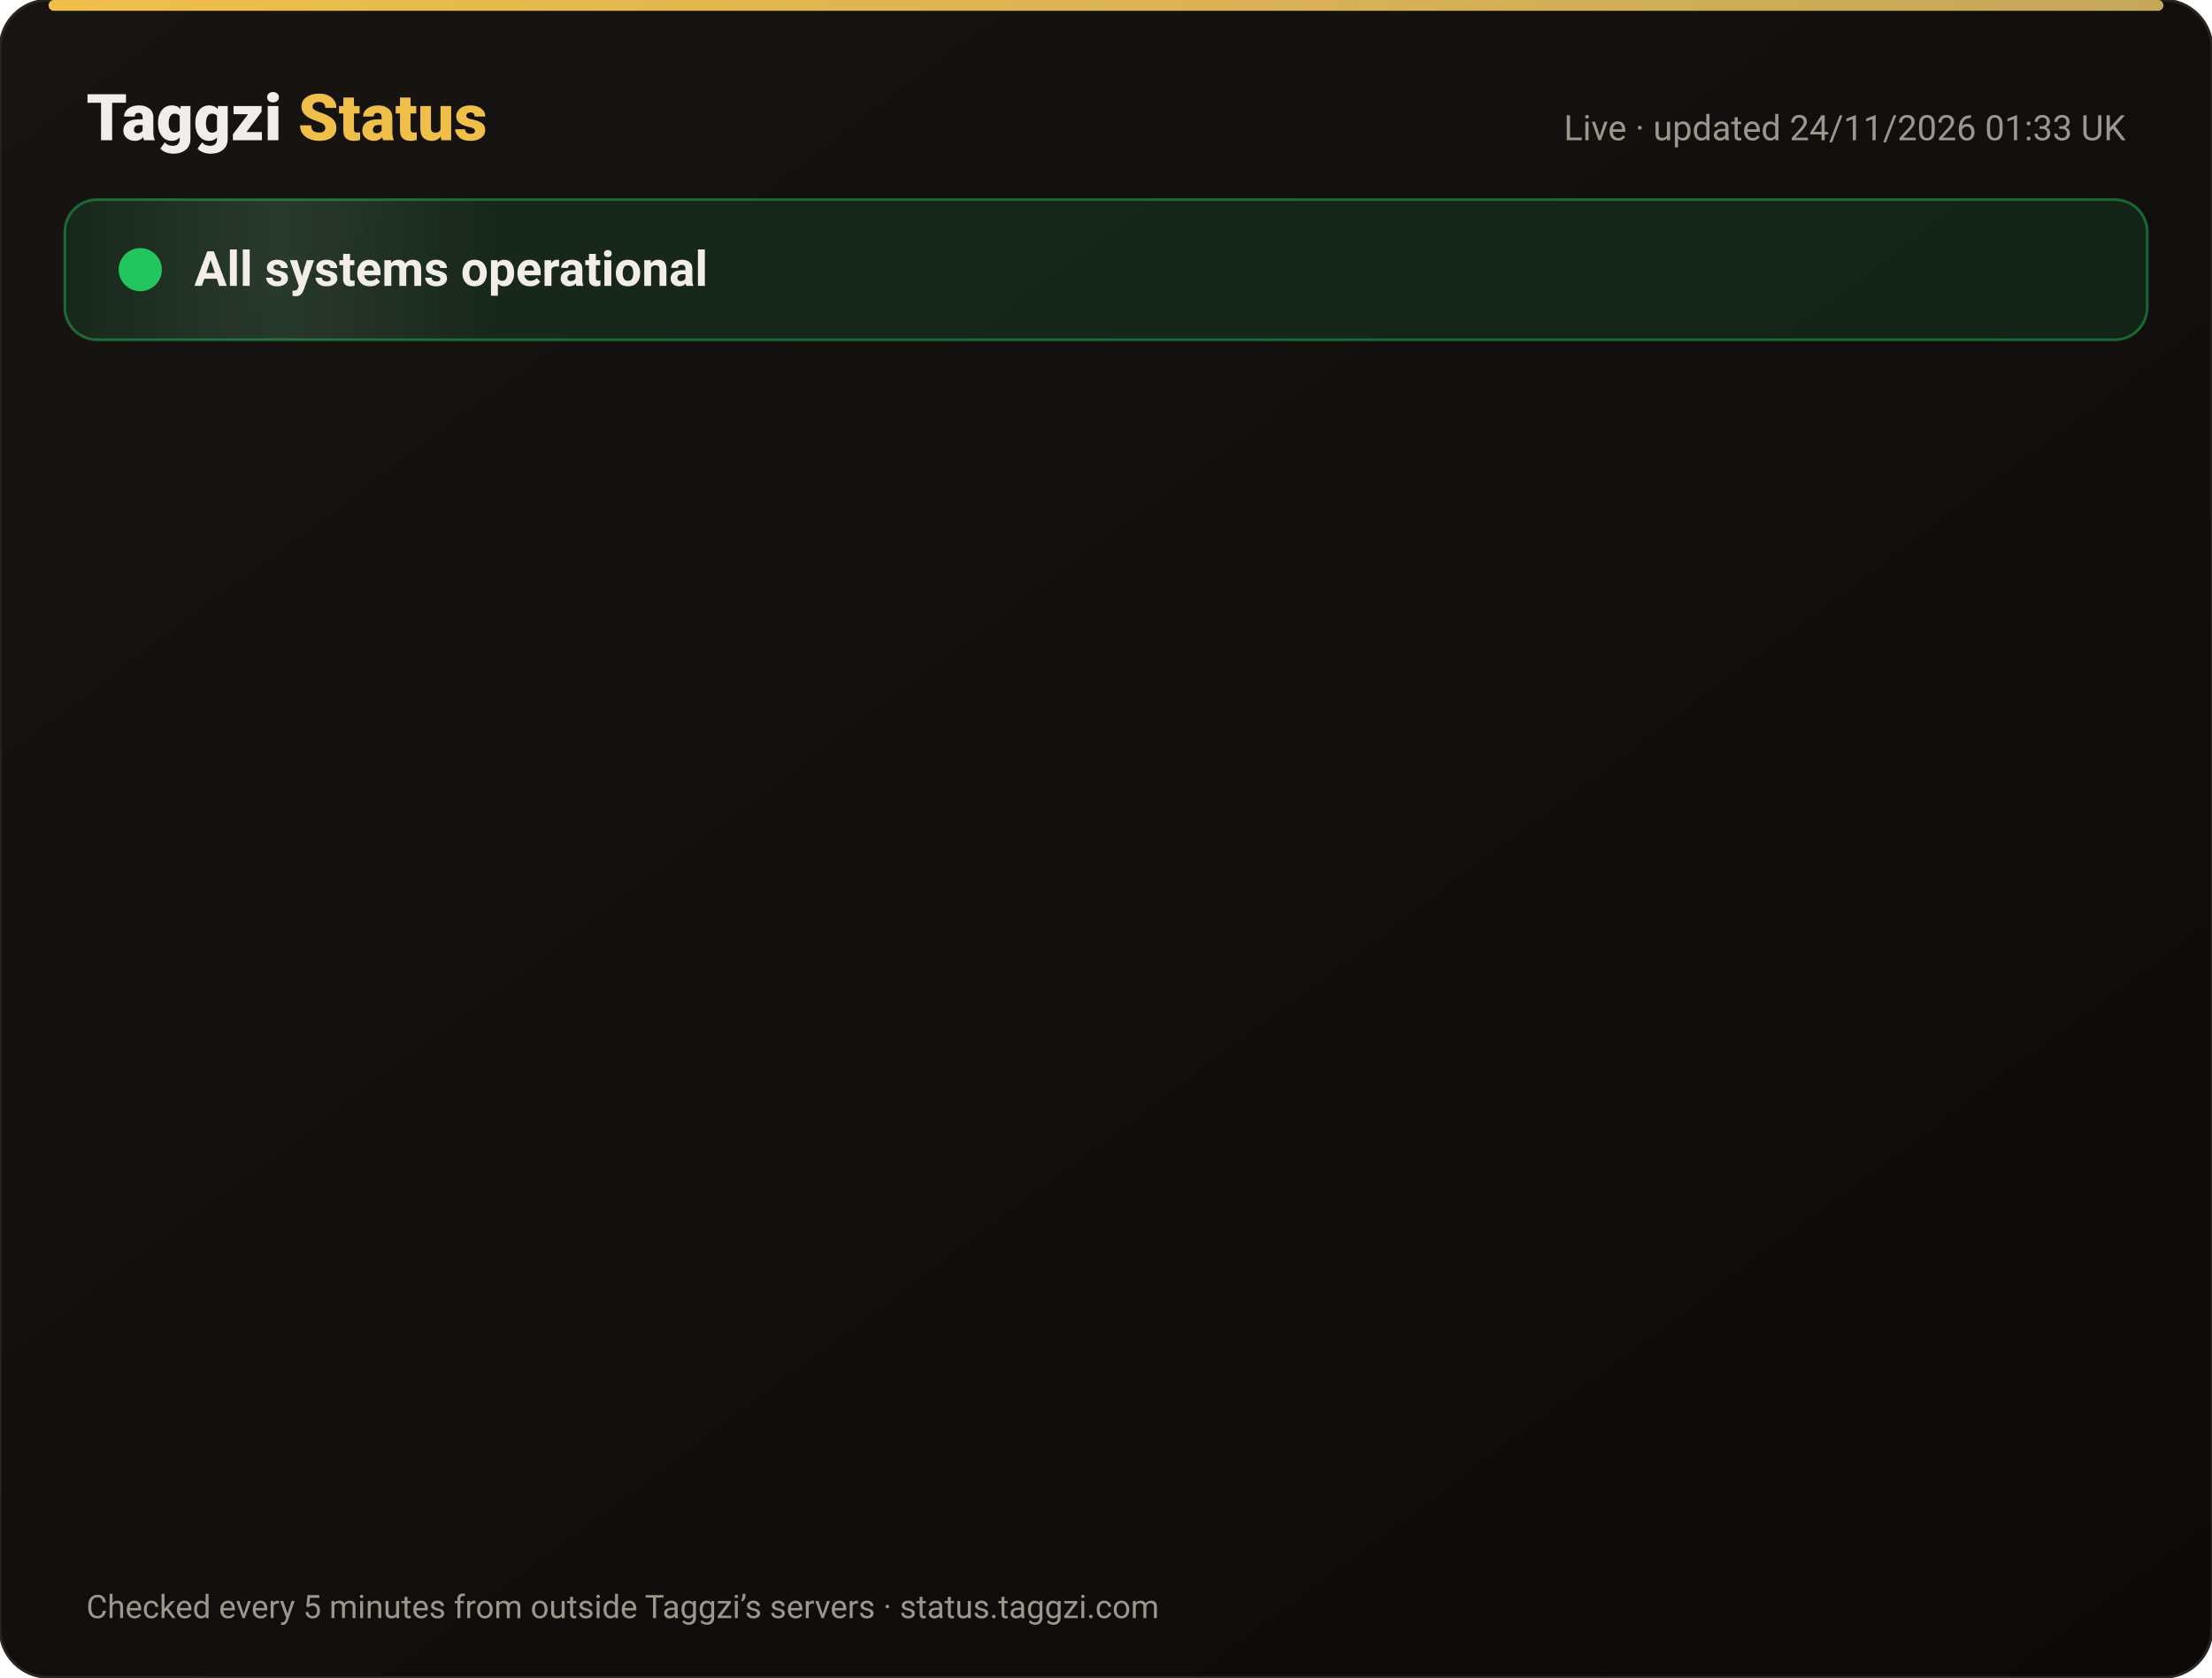
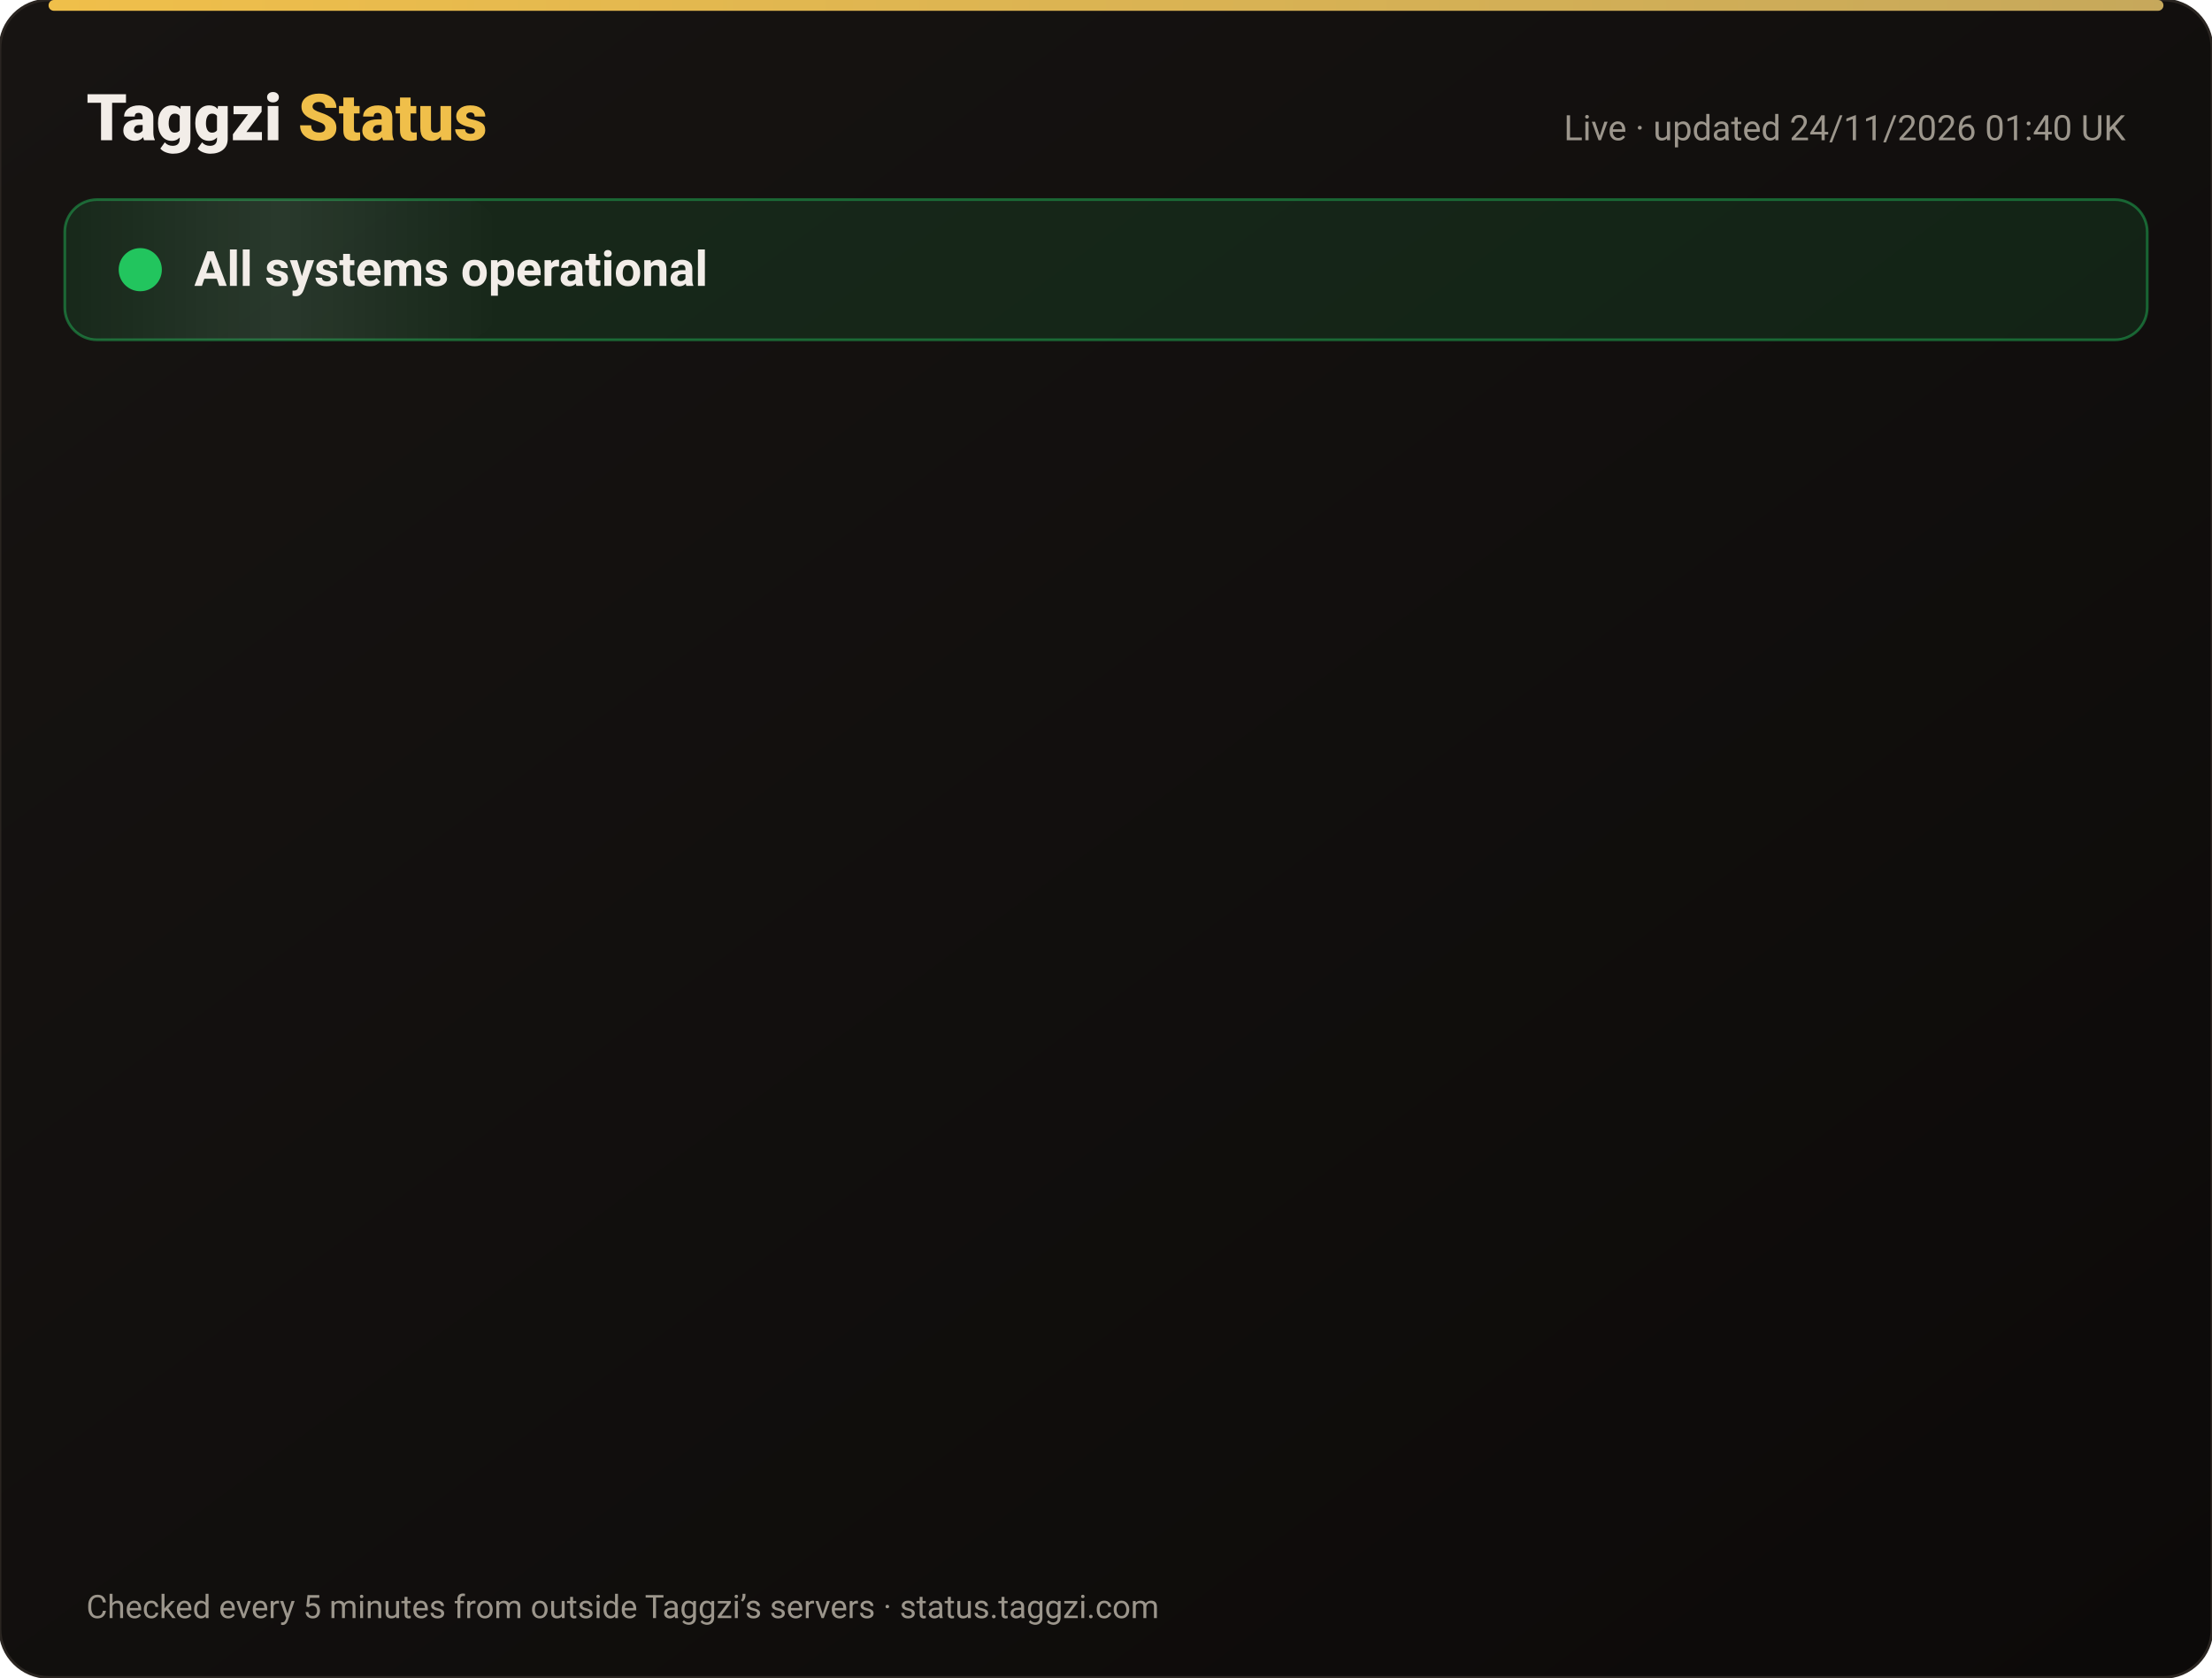
<svg xmlns="http://www.w3.org/2000/svg" width="820" height="622" viewBox="0 0 820 622" font-family="-apple-system,Segoe UI,Roboto,Helvetica,Arial,sans-serif">
  <defs>
    <linearGradient id="bg" x1="0" y1="0" x2="1" y2="1">
      <stop offset="0" stop-color="#171412" />
      <stop offset="1" stop-color="#0C0A09" />
    </linearGradient>
    <linearGradient id="gold" x1="0" x2="1">
      <stop offset="0" stop-color="#F0BF4A" />
      <stop offset="1" stop-color="#c6a85b" />
    </linearGradient>
    <linearGradient id="shine" x1="0" x2="1">
      <stop offset="0" stop-color="#fff" stop-opacity="0" />
      <stop offset=".5" stop-color="#fff" stop-opacity=".08" />
      <stop offset="1" stop-color="#fff" stop-opacity="0" />
    </linearGradient>
  </defs>
  <rect width="820" height="622" rx="18" fill="url(#bg)" stroke="#2a2521" />
  <rect x="18" y="0" width="784" height="4" rx="2" fill="url(#gold)" />
  <text x="32" y="52" font-size="24" font-weight="800" fill="#F2EDE8">Taggzi <tspan fill="#F0BF4A">Status</tspan>
  </text>
-   <text x="788" y="52" font-size="13" fill="#9C968C" text-anchor="end">Live · updated 24/11/2026 01:33 UK</text>
+   <text x="788" y="52" font-size="13" fill="#9C968C" text-anchor="end">Live · updated 24/11/2026 01:40 UK</text>
  <rect x="24" y="74" width="772" height="52" rx="12" fill="#22c55e" fill-opacity=".12" stroke="#22c55e" stroke-opacity=".45" />
  <rect x="24" y="74" width="160" height="52" rx="12" fill="url(#shine)">
    <animate attributeName="x" from="-160" to="820" dur="4s" repeatCount="indefinite" />
  </rect>
  <circle cx="52" cy="100" r="7" fill="#22c55e" />
  <circle cx="52" cy="100" r="7" fill="none" stroke="#22c55e" stroke-width="2">
    <animate attributeName="r" values="7;15;7" dur="2s" repeatCount="indefinite" />
    <animate attributeName="opacity" values=".9;0;.9" dur="2s" repeatCount="indefinite" />
  </circle>
  <text x="72" y="106" font-size="18" font-weight="700" fill="#F2EDE8">All systems operational</text>
  <g opacity="0">
    <animate attributeName="opacity" from="0" to="1" begin="0.00s" dur=".6s" fill="freeze" />
    <line x1="32" y1="188" x2="788" y2="188" stroke="#2a2521" />
    <circle cx="44" cy="166" r="6" fill="#22c55e">
      <animate attributeName="opacity" values="1;.45;1" dur="2.4s" begin="0.00s" repeatCount="indefinite" />
    </circle>
    <text x="62" y="171" font-size="15" font-weight="650" fill="#F2EDE8">Website</text>
    <text x="630" y="171" font-size="13" fill="#9C968C" text-anchor="end">99.98% uptime</text>
    <rect x="648" y="154" width="140" height="24" rx="12" fill="#22c55e" fill-opacity=".14" stroke="#22c55e" stroke-opacity=".5" />
    <text x="718" y="171" font-size="12" font-weight="700" fill="#22c55e" text-anchor="middle">Operational</text>
  </g>
  <g opacity="0">
    <animate attributeName="opacity" from="0" to="1" begin="0.15s" dur=".6s" fill="freeze" />
    <line x1="32" y1="234" x2="788" y2="234" stroke="#2a2521" />
    <circle cx="44" cy="212" r="6" fill="#22c55e">
      <animate attributeName="opacity" values="1;.45;1" dur="2.4s" begin="0.15s" repeatCount="indefinite" />
    </circle>
    <text x="62" y="217" font-size="15" font-weight="650" fill="#F2EDE8">Tag scans</text>
    <text x="630" y="217" font-size="13" fill="#9C968C" text-anchor="end">99.98% uptime</text>
    <rect x="648" y="200" width="140" height="24" rx="12" fill="#22c55e" fill-opacity=".14" stroke="#22c55e" stroke-opacity=".5" />
    <text x="718" y="217" font-size="12" font-weight="700" fill="#22c55e" text-anchor="middle">Operational</text>
  </g>
  <g opacity="0">
    <animate attributeName="opacity" from="0" to="1" begin="0.30s" dur=".6s" fill="freeze" />
    <line x1="32" y1="280" x2="788" y2="280" stroke="#2a2521" />
    <circle cx="44" cy="258" r="6" fill="#22c55e">
      <animate attributeName="opacity" values="1;.45;1" dur="2.4s" begin="0.30s" repeatCount="indefinite" />
    </circle>
    <text x="62" y="263" font-size="15" font-weight="650" fill="#F2EDE8">Manual tag lookup</text>
    <text x="630" y="263" font-size="13" fill="#9C968C" text-anchor="end">99.98% uptime</text>
    <rect x="648" y="246" width="140" height="24" rx="12" fill="#22c55e" fill-opacity=".14" stroke="#22c55e" stroke-opacity=".5" />
    <text x="718" y="263" font-size="12" font-weight="700" fill="#22c55e" text-anchor="middle">Operational</text>
  </g>
  <g opacity="0">
    <animate attributeName="opacity" from="0" to="1" begin="0.45s" dur=".6s" fill="freeze" />
    <line x1="32" y1="326" x2="788" y2="326" stroke="#2a2521" />
    <circle cx="44" cy="304" r="6" fill="#22c55e">
      <animate attributeName="opacity" values="1;.45;1" dur="2.4s" begin="0.45s" repeatCount="indefinite" />
    </circle>
    <text x="62" y="309" font-size="15" font-weight="650" fill="#F2EDE8">App &amp; login</text>
    <text x="630" y="309" font-size="13" fill="#9C968C" text-anchor="end">99.98% uptime</text>
    <rect x="648" y="292" width="140" height="24" rx="12" fill="#22c55e" fill-opacity=".14" stroke="#22c55e" stroke-opacity=".5" />
    <text x="718" y="309" font-size="12" font-weight="700" fill="#22c55e" text-anchor="middle">Operational</text>
  </g>
  <g opacity="0">
    <animate attributeName="opacity" from="0" to="1" begin="0.60s" dur=".6s" fill="freeze" />
    <line x1="32" y1="372" x2="788" y2="372" stroke="#2a2521" />
    <circle cx="44" cy="350" r="6" fill="#22c55e">
      <animate attributeName="opacity" values="1;.45;1" dur="2.4s" begin="0.60s" repeatCount="indefinite" />
    </circle>
    <text x="62" y="355" font-size="15" font-weight="650" fill="#F2EDE8">Community alerts</text>
    <text x="630" y="355" font-size="13" fill="#9C968C" text-anchor="end">99.98% uptime</text>
    <rect x="648" y="338" width="140" height="24" rx="12" fill="#22c55e" fill-opacity=".14" stroke="#22c55e" stroke-opacity=".5" />
    <text x="718" y="355" font-size="12" font-weight="700" fill="#22c55e" text-anchor="middle">Operational</text>
  </g>
  <g opacity="0">
    <animate attributeName="opacity" from="0" to="1" begin="0.75s" dur=".6s" fill="freeze" />
    <line x1="32" y1="418" x2="788" y2="418" stroke="#2a2521" />
    <circle cx="44" cy="396" r="6" fill="#22c55e">
      <animate attributeName="opacity" values="1;.45;1" dur="2.4s" begin="0.75s" repeatCount="indefinite" />
    </circle>
    <text x="62" y="401" font-size="15" font-weight="650" fill="#F2EDE8">Private calling</text>
    <text x="630" y="401" font-size="13" fill="#9C968C" text-anchor="end">99.98% uptime</text>
    <rect x="648" y="384" width="140" height="24" rx="12" fill="#22c55e" fill-opacity=".14" stroke="#22c55e" stroke-opacity=".5" />
    <text x="718" y="401" font-size="12" font-weight="700" fill="#22c55e" text-anchor="middle">Operational</text>
  </g>
  <g opacity="0">
    <animate attributeName="opacity" from="0" to="1" begin="0.90s" dur=".6s" fill="freeze" />
    <line x1="32" y1="464" x2="788" y2="464" stroke="#2a2521" />
    <circle cx="44" cy="442" r="6" fill="#22c55e">
      <animate attributeName="opacity" values="1;.45;1" dur="2.4s" begin="0.90s" repeatCount="indefinite" />
    </circle>
    <text x="62" y="447" font-size="15" font-weight="650" fill="#F2EDE8">Payments</text>
    <text x="630" y="447" font-size="13" fill="#9C968C" text-anchor="end">99.97% uptime</text>
    <rect x="648" y="430" width="140" height="24" rx="12" fill="#22c55e" fill-opacity=".14" stroke="#22c55e" stroke-opacity=".5" />
    <text x="718" y="447" font-size="12" font-weight="700" fill="#22c55e" text-anchor="middle">Operational</text>
  </g>
  <g opacity="0">
    <animate attributeName="opacity" from="0" to="1" begin="1.05s" dur=".6s" fill="freeze" />
    <line x1="32" y1="510" x2="788" y2="510" stroke="#2a2521" />
    <circle cx="44" cy="488" r="6" fill="#22c55e">
      <animate attributeName="opacity" values="1;.45;1" dur="2.4s" begin="1.05s" repeatCount="indefinite" />
    </circle>
    <text x="62" y="493" font-size="15" font-weight="650" fill="#F2EDE8">Email &amp; support</text>
    <text x="630" y="493" font-size="13" fill="#9C968C" text-anchor="end">99.98% uptime</text>
    <rect x="648" y="476" width="140" height="24" rx="12" fill="#22c55e" fill-opacity=".14" stroke="#22c55e" stroke-opacity=".5" />
    <text x="718" y="493" font-size="12" font-weight="700" fill="#22c55e" text-anchor="middle">Operational</text>
  </g>
  <g opacity="0">
    <animate attributeName="opacity" from="0" to="1" begin="1.20s" dur=".6s" fill="freeze" />
    <line x1="32" y1="556" x2="788" y2="556" stroke="#2a2521" />
    <circle cx="44" cy="534" r="6" fill="#22c55e">
      <animate attributeName="opacity" values="1;.45;1" dur="2.4s" begin="1.20s" repeatCount="indefinite" />
    </circle>
    <text x="62" y="539" font-size="15" font-weight="650" fill="#F2EDE8">Secure connection (SSL)</text>
    <text x="630" y="539" font-size="13" fill="#9C968C" text-anchor="end">100.00% uptime</text>
    <rect x="648" y="522" width="140" height="24" rx="12" fill="#22c55e" fill-opacity=".14" stroke="#22c55e" stroke-opacity=".5" />
    <text x="718" y="539" font-size="12" font-weight="700" fill="#22c55e" text-anchor="middle">Operational</text>
  </g>
  <text x="32" y="600" font-size="12" fill="#9C968C">Checked every 5 minutes from outside Taggzi’s servers · status.taggzi.com</text>
</svg>
